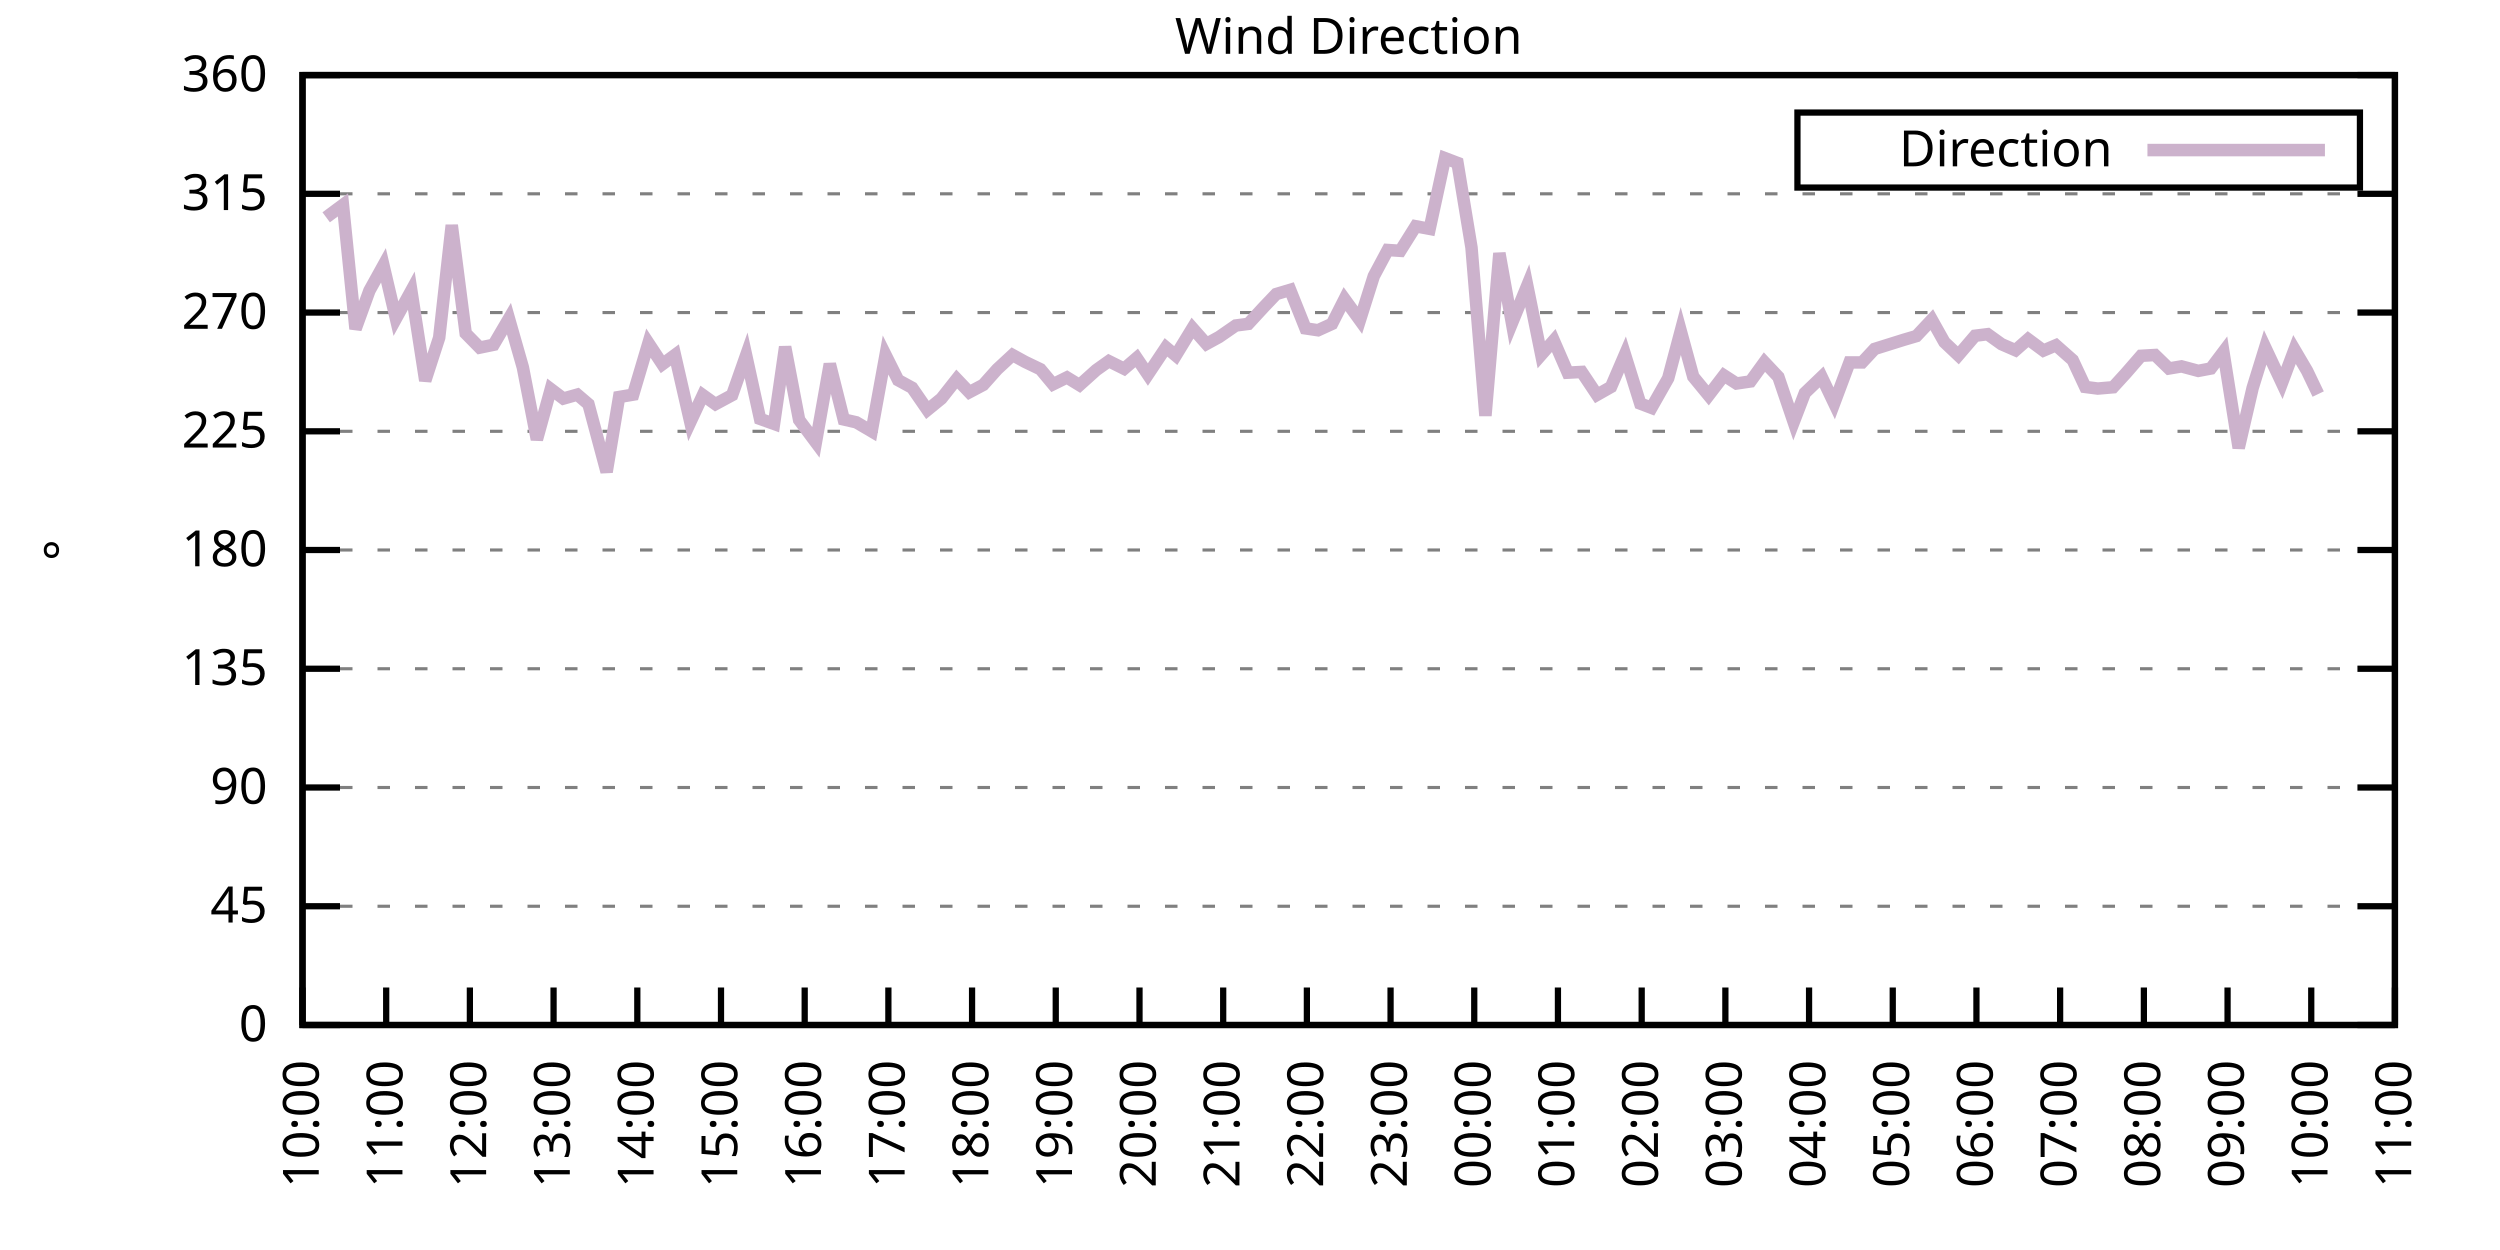
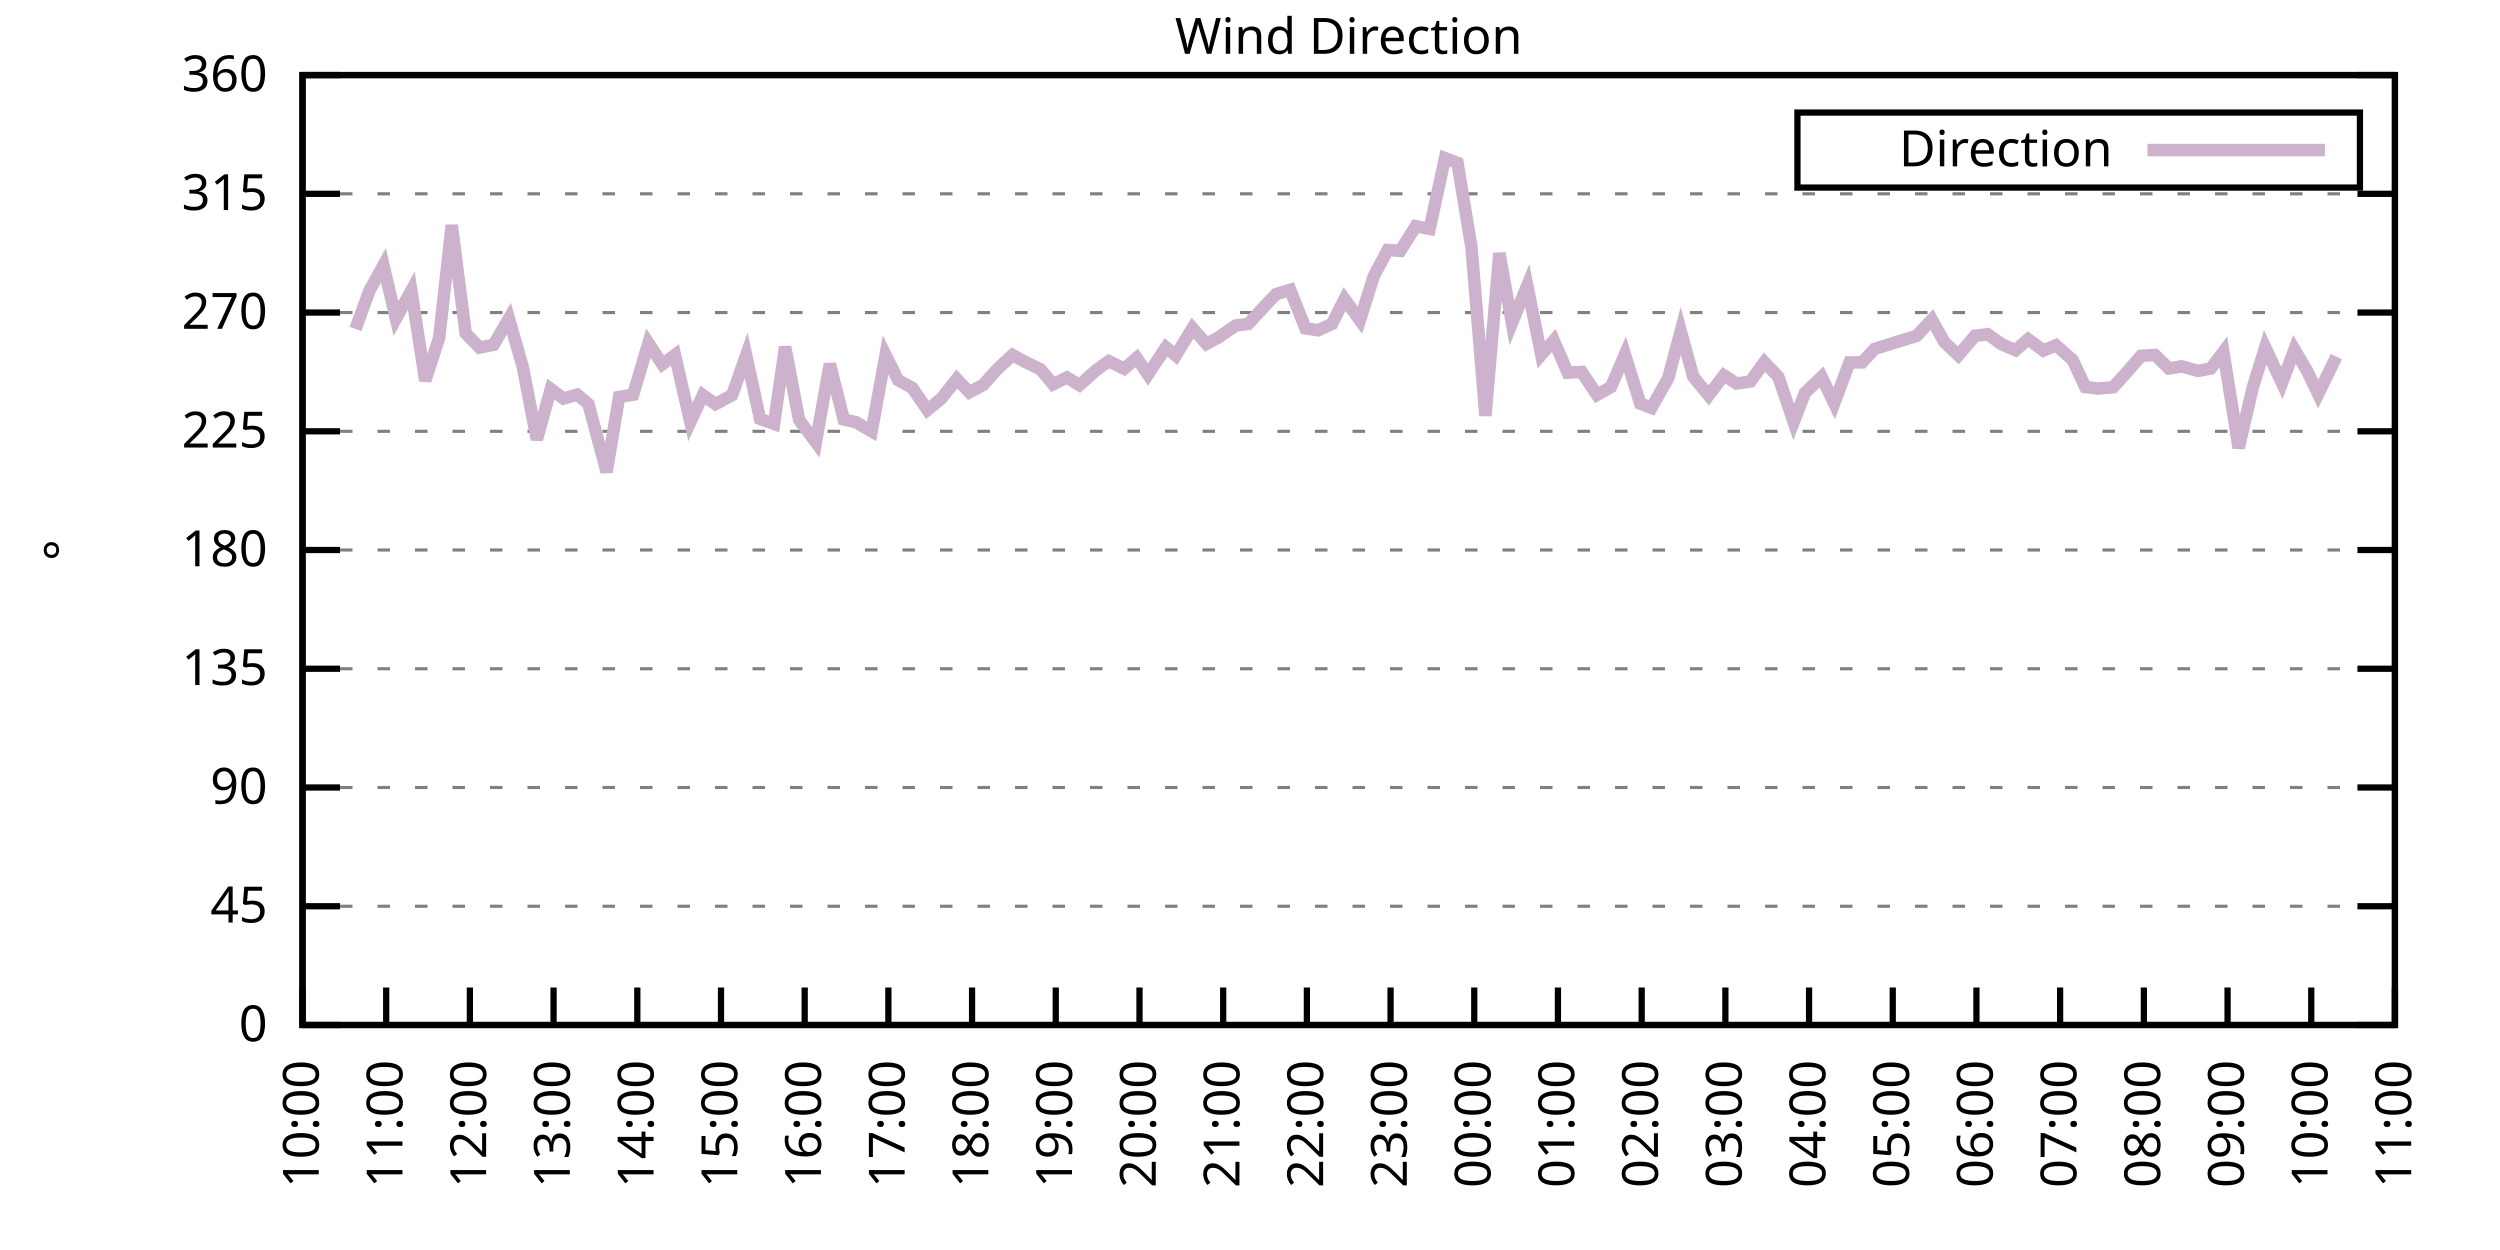
<svg xmlns="http://www.w3.org/2000/svg" xmlns:xlink="http://www.w3.org/1999/xlink" width="400" height="200" viewBox="0 0 400 200">
  <g id="gnuplot_canvas">
    <rect x="0" y="0" width="400" height="200" fill="none" />
    <defs>
      <circle id="gpDot" r="0.5" stroke-width="0.5" stroke="currentColor" />
      <path id="gpPt0" stroke-width="0.333" stroke="currentColor" d="M-1,0 h2 M0,-1 v2" />
      <path id="gpPt1" stroke-width="0.333" stroke="currentColor" d="M-1,-1 L1,1 M1,-1 L-1,1" />
      <path id="gpPt2" stroke-width="0.333" stroke="currentColor" d="M-1,0 L1,0 M0,-1 L0,1 M-1,-1 L1,1 M-1,1 L1,-1" />
      <rect id="gpPt3" stroke-width="0.333" stroke="currentColor" x="-1" y="-1" width="2" height="2" />
      <rect id="gpPt4" stroke-width="0.333" stroke="currentColor" fill="currentColor" x="-1" y="-1" width="2" height="2" />
      <circle id="gpPt5" stroke-width="0.333" stroke="currentColor" cx="0" cy="0" r="1" />
      <use xlink:href="#gpPt5" id="gpPt6" fill="currentColor" stroke="none" />
      <path id="gpPt7" stroke-width="0.333" stroke="currentColor" d="M0,-1.33 L-1.33,0.67 L1.33,0.67 z" />
      <use xlink:href="#gpPt7" id="gpPt8" fill="currentColor" stroke="none" />
      <use xlink:href="#gpPt7" id="gpPt9" stroke="currentColor" transform="rotate(180)" />
      <use xlink:href="#gpPt9" id="gpPt10" fill="currentColor" stroke="none" />
      <use xlink:href="#gpPt3" id="gpPt11" stroke="currentColor" transform="rotate(45)" />
      <use xlink:href="#gpPt11" id="gpPt12" fill="currentColor" stroke="none" />
      <path id="gpPt13" stroke-width="0.333" stroke="currentColor" d="M0,1.330 L1.265,0.411 L0.782,-1.067 L-0.782,-1.076 L-1.265,0.411 z" />
      <use xlink:href="#gpPt13" id="gpPt14" fill="currentColor" stroke="none" />
      <filter id="textbox" filterUnits="objectBoundingBox" x="0" y="0" height="1" width="1">
        <feFlood flood-color="white" flood-opacity="1" result="bgnd" />
        <feComposite in="SourceGraphic" in2="bgnd" operator="atop" />
      </filter>
      <filter id="greybox" filterUnits="objectBoundingBox" x="0" y="0" height="1" width="1">
        <feFlood flood-color="lightgrey" flood-opacity="1" result="grey" />
        <feComposite in="SourceGraphic" in2="grey" operator="atop" />
      </filter>
    </defs>
    <g fill="none" color="white" stroke="currentColor" stroke-width="1.00" stroke-linecap="butt" stroke-linejoin="miter">
</g>
    <g fill="none" color="black" stroke="currentColor" stroke-width="1.00" stroke-linecap="butt" stroke-linejoin="miter">
      <g stroke="none" shape-rendering="crispEdges">
        <polygon fill="rgb(255, 255, 255)" points="48.40,164.00 383.18,164.00 383.18,12.02 48.40,12.02 " />
      </g>
    </g>
    <g fill="none" color="black" stroke="currentColor" stroke-width="1.00" stroke-linecap="butt" stroke-linejoin="miter">
</g>
    <g fill="none" color="black" stroke="black" stroke-width="0.50" stroke-linecap="butt" stroke-linejoin="miter">
</g>
    <g fill="none" color="gray" stroke="currentColor" stroke-width="0.50" stroke-linecap="butt" stroke-linejoin="miter">
      <path stroke="gray" stroke-dasharray="2,4" class="gridline" d="M48.40,164.00 L383.19,164.00  " />
    </g>
    <g fill="none" color="gray" stroke="gray" stroke-width="1.00" stroke-linecap="butt" stroke-linejoin="miter">
</g>
    <g fill="none" color="black" stroke="currentColor" stroke-width="1.00" stroke-linecap="butt" stroke-linejoin="miter">
      <path stroke="black" d="M48.40,164.00 L54.40,164.00 M383.19,164.00 L377.19,164.00  " />
      <g transform="translate(42.80,166.60)" stroke="none" fill="black" font-family="Sans" font-size="8.00" text-anchor="end">
        <text>
          <tspan font-family="Sans"> 0</tspan>
        </text>
      </g>
    </g>
    <g fill="none" color="black" stroke="currentColor" stroke-width="1.00" stroke-linecap="butt" stroke-linejoin="miter">
</g>
    <g fill="none" color="black" stroke="black" stroke-width="0.50" stroke-linecap="butt" stroke-linejoin="miter">
</g>
    <g fill="none" color="gray" stroke="currentColor" stroke-width="0.50" stroke-linecap="butt" stroke-linejoin="miter">
      <path stroke="gray" stroke-dasharray="2,4" class="gridline" d="M48.40,145.00 L383.19,145.00  " />
    </g>
    <g fill="none" color="gray" stroke="gray" stroke-width="1.00" stroke-linecap="butt" stroke-linejoin="miter">
</g>
    <g fill="none" color="black" stroke="currentColor" stroke-width="1.00" stroke-linecap="butt" stroke-linejoin="miter">
      <path stroke="black" d="M48.40,145.00 L54.40,145.00 M383.19,145.00 L377.19,145.00  " />
      <g transform="translate(42.80,147.60)" stroke="none" fill="black" font-family="Sans" font-size="8.00" text-anchor="end">
        <text>
          <tspan font-family="Sans"> 45</tspan>
        </text>
      </g>
    </g>
    <g fill="none" color="black" stroke="currentColor" stroke-width="1.00" stroke-linecap="butt" stroke-linejoin="miter">
</g>
    <g fill="none" color="black" stroke="black" stroke-width="0.50" stroke-linecap="butt" stroke-linejoin="miter">
</g>
    <g fill="none" color="gray" stroke="currentColor" stroke-width="0.50" stroke-linecap="butt" stroke-linejoin="miter">
      <path stroke="gray" stroke-dasharray="2,4" class="gridline" d="M48.40,126.00 L383.19,126.00  " />
    </g>
    <g fill="none" color="gray" stroke="gray" stroke-width="1.00" stroke-linecap="butt" stroke-linejoin="miter">
</g>
    <g fill="none" color="black" stroke="currentColor" stroke-width="1.00" stroke-linecap="butt" stroke-linejoin="miter">
      <path stroke="black" d="M48.40,126.00 L54.40,126.00 M383.19,126.00 L377.19,126.00  " />
      <g transform="translate(42.80,128.60)" stroke="none" fill="black" font-family="Sans" font-size="8.00" text-anchor="end">
        <text>
          <tspan font-family="Sans"> 90</tspan>
        </text>
      </g>
    </g>
    <g fill="none" color="black" stroke="currentColor" stroke-width="1.00" stroke-linecap="butt" stroke-linejoin="miter">
</g>
    <g fill="none" color="black" stroke="black" stroke-width="0.50" stroke-linecap="butt" stroke-linejoin="miter">
</g>
    <g fill="none" color="gray" stroke="currentColor" stroke-width="0.50" stroke-linecap="butt" stroke-linejoin="miter">
      <path stroke="gray" stroke-dasharray="2,4" class="gridline" d="M48.40,107.00 L383.19,107.00  " />
    </g>
    <g fill="none" color="gray" stroke="gray" stroke-width="1.00" stroke-linecap="butt" stroke-linejoin="miter">
</g>
    <g fill="none" color="black" stroke="currentColor" stroke-width="1.00" stroke-linecap="butt" stroke-linejoin="miter">
      <path stroke="black" d="M48.40,107.00 L54.40,107.00 M383.19,107.00 L377.19,107.00  " />
      <g transform="translate(42.80,109.60)" stroke="none" fill="black" font-family="Sans" font-size="8.00" text-anchor="end">
        <text>
          <tspan font-family="Sans"> 135</tspan>
        </text>
      </g>
    </g>
    <g fill="none" color="black" stroke="currentColor" stroke-width="1.00" stroke-linecap="butt" stroke-linejoin="miter">
</g>
    <g fill="none" color="black" stroke="black" stroke-width="0.50" stroke-linecap="butt" stroke-linejoin="miter">
</g>
    <g fill="none" color="gray" stroke="currentColor" stroke-width="0.50" stroke-linecap="butt" stroke-linejoin="miter">
      <path stroke="gray" stroke-dasharray="2,4" class="gridline" d="M48.40,88.00 L383.19,88.00  " />
    </g>
    <g fill="none" color="gray" stroke="gray" stroke-width="1.00" stroke-linecap="butt" stroke-linejoin="miter">
</g>
    <g fill="none" color="black" stroke="currentColor" stroke-width="1.00" stroke-linecap="butt" stroke-linejoin="miter">
      <path stroke="black" d="M48.40,88.00 L54.40,88.00 M383.19,88.00 L377.19,88.00  " />
      <g transform="translate(42.80,90.60)" stroke="none" fill="black" font-family="Sans" font-size="8.00" text-anchor="end">
        <text>
          <tspan font-family="Sans"> 180</tspan>
        </text>
      </g>
    </g>
    <g fill="none" color="black" stroke="currentColor" stroke-width="1.00" stroke-linecap="butt" stroke-linejoin="miter">
</g>
    <g fill="none" color="black" stroke="black" stroke-width="0.50" stroke-linecap="butt" stroke-linejoin="miter">
</g>
    <g fill="none" color="gray" stroke="currentColor" stroke-width="0.50" stroke-linecap="butt" stroke-linejoin="miter">
      <path stroke="gray" stroke-dasharray="2,4" class="gridline" d="M48.40,69.01 L383.19,69.01  " />
    </g>
    <g fill="none" color="gray" stroke="gray" stroke-width="1.00" stroke-linecap="butt" stroke-linejoin="miter">
</g>
    <g fill="none" color="black" stroke="currentColor" stroke-width="1.00" stroke-linecap="butt" stroke-linejoin="miter">
      <path stroke="black" d="M48.40,69.01 L54.40,69.01 M383.19,69.01 L377.19,69.01  " />
      <g transform="translate(42.80,71.61)" stroke="none" fill="black" font-family="Sans" font-size="8.00" text-anchor="end">
        <text>
          <tspan font-family="Sans"> 225</tspan>
        </text>
      </g>
    </g>
    <g fill="none" color="black" stroke="currentColor" stroke-width="1.00" stroke-linecap="butt" stroke-linejoin="miter">
</g>
    <g fill="none" color="black" stroke="black" stroke-width="0.50" stroke-linecap="butt" stroke-linejoin="miter">
</g>
    <g fill="none" color="gray" stroke="currentColor" stroke-width="0.50" stroke-linecap="butt" stroke-linejoin="miter">
      <path stroke="gray" stroke-dasharray="2,4" class="gridline" d="M48.40,50.01 L383.19,50.01  " />
    </g>
    <g fill="none" color="gray" stroke="gray" stroke-width="1.00" stroke-linecap="butt" stroke-linejoin="miter">
</g>
    <g fill="none" color="black" stroke="currentColor" stroke-width="1.00" stroke-linecap="butt" stroke-linejoin="miter">
      <path stroke="black" d="M48.40,50.01 L54.40,50.01 M383.19,50.01 L377.19,50.01  " />
      <g transform="translate(42.80,52.61)" stroke="none" fill="black" font-family="Sans" font-size="8.00" text-anchor="end">
        <text>
          <tspan font-family="Sans"> 270</tspan>
        </text>
      </g>
    </g>
    <g fill="none" color="black" stroke="currentColor" stroke-width="1.00" stroke-linecap="butt" stroke-linejoin="miter">
</g>
    <g fill="none" color="black" stroke="black" stroke-width="0.50" stroke-linecap="butt" stroke-linejoin="miter">
</g>
    <g fill="none" color="gray" stroke="currentColor" stroke-width="0.50" stroke-linecap="butt" stroke-linejoin="miter">
      <path stroke="gray" stroke-dasharray="2,4" class="gridline" d="M48.40,31.01 L383.19,31.01  " />
    </g>
    <g fill="none" color="gray" stroke="gray" stroke-width="1.00" stroke-linecap="butt" stroke-linejoin="miter">
</g>
    <g fill="none" color="black" stroke="currentColor" stroke-width="1.00" stroke-linecap="butt" stroke-linejoin="miter">
      <path stroke="black" d="M48.40,31.01 L54.40,31.01 M383.19,31.01 L377.19,31.01  " />
      <g transform="translate(42.80,33.61)" stroke="none" fill="black" font-family="Sans" font-size="8.00" text-anchor="end">
        <text>
          <tspan font-family="Sans"> 315</tspan>
        </text>
      </g>
    </g>
    <g fill="none" color="black" stroke="currentColor" stroke-width="1.00" stroke-linecap="butt" stroke-linejoin="miter">
</g>
    <g fill="none" color="black" stroke="black" stroke-width="0.50" stroke-linecap="butt" stroke-linejoin="miter">
</g>
    <g fill="none" color="gray" stroke="currentColor" stroke-width="0.50" stroke-linecap="butt" stroke-linejoin="miter">
      <path stroke="gray" stroke-dasharray="2,4" class="gridline" d="M48.40,12.01 L383.19,12.01  " />
    </g>
    <g fill="none" color="gray" stroke="gray" stroke-width="1.00" stroke-linecap="butt" stroke-linejoin="miter">
</g>
    <g fill="none" color="black" stroke="currentColor" stroke-width="1.00" stroke-linecap="butt" stroke-linejoin="miter">
      <path stroke="black" d="M48.40,12.01 L54.40,12.01 M383.19,12.01 L377.19,12.01  " />
      <g transform="translate(42.80,14.61)" stroke="none" fill="black" font-family="Sans" font-size="8.00" text-anchor="end">
        <text>
          <tspan font-family="Sans"> 360</tspan>
        </text>
      </g>
    </g>
    <g fill="none" color="black" stroke="currentColor" stroke-width="1.00" stroke-linecap="butt" stroke-linejoin="miter">
      <path stroke="black" d="M48.40,164.00 L48.40,158.00  " />
      <g transform="translate(51.00,169.60) rotate(270.00)" stroke="none" fill="black" font-family="Sans" font-size="8.00" text-anchor="end">
        <text>
          <tspan font-family="Sans">10:00</tspan>
        </text>
      </g>
    </g>
    <g fill="none" color="black" stroke="currentColor" stroke-width="1.00" stroke-linecap="butt" stroke-linejoin="miter">
      <path stroke="black" d="M61.79,164.00 L61.79,158.00  " />
      <g transform="translate(64.39,169.60) rotate(270.00)" stroke="none" fill="black" font-family="Sans" font-size="8.00" text-anchor="end">
        <text>
          <tspan font-family="Sans">11:00</tspan>
        </text>
      </g>
    </g>
    <g fill="none" color="black" stroke="currentColor" stroke-width="1.00" stroke-linecap="butt" stroke-linejoin="miter">
      <path stroke="black" d="M75.18,164.00 L75.18,158.00  " />
      <g transform="translate(77.78,169.60) rotate(270.00)" stroke="none" fill="black" font-family="Sans" font-size="8.00" text-anchor="end">
        <text>
          <tspan font-family="Sans">12:00</tspan>
        </text>
      </g>
    </g>
    <g fill="none" color="black" stroke="currentColor" stroke-width="1.00" stroke-linecap="butt" stroke-linejoin="miter">
      <path stroke="black" d="M88.57,164.00 L88.57,158.00  " />
      <g transform="translate(91.17,169.60) rotate(270.00)" stroke="none" fill="black" font-family="Sans" font-size="8.00" text-anchor="end">
        <text>
          <tspan font-family="Sans">13:00</tspan>
        </text>
      </g>
    </g>
    <g fill="none" color="black" stroke="currentColor" stroke-width="1.00" stroke-linecap="butt" stroke-linejoin="miter">
      <path stroke="black" d="M101.97,164.00 L101.97,158.00  " />
      <g transform="translate(104.57,169.60) rotate(270.00)" stroke="none" fill="black" font-family="Sans" font-size="8.00" text-anchor="end">
        <text>
          <tspan font-family="Sans">14:00</tspan>
        </text>
      </g>
    </g>
    <g fill="none" color="black" stroke="currentColor" stroke-width="1.00" stroke-linecap="butt" stroke-linejoin="miter">
      <path stroke="black" d="M115.36,164.00 L115.36,158.00  " />
      <g transform="translate(117.96,169.60) rotate(270.00)" stroke="none" fill="black" font-family="Sans" font-size="8.00" text-anchor="end">
        <text>
          <tspan font-family="Sans">15:00</tspan>
        </text>
      </g>
    </g>
    <g fill="none" color="black" stroke="currentColor" stroke-width="1.00" stroke-linecap="butt" stroke-linejoin="miter">
      <path stroke="black" d="M128.75,164.00 L128.75,158.00  " />
      <g transform="translate(131.35,169.60) rotate(270.00)" stroke="none" fill="black" font-family="Sans" font-size="8.00" text-anchor="end">
        <text>
          <tspan font-family="Sans">16:00</tspan>
        </text>
      </g>
    </g>
    <g fill="none" color="black" stroke="currentColor" stroke-width="1.00" stroke-linecap="butt" stroke-linejoin="miter">
      <path stroke="black" d="M142.14,164.00 L142.14,158.00  " />
      <g transform="translate(144.74,169.60) rotate(270.00)" stroke="none" fill="black" font-family="Sans" font-size="8.00" text-anchor="end">
        <text>
          <tspan font-family="Sans">17:00</tspan>
        </text>
      </g>
    </g>
    <g fill="none" color="black" stroke="currentColor" stroke-width="1.00" stroke-linecap="butt" stroke-linejoin="miter">
      <path stroke="black" d="M155.53,164.00 L155.53,158.00  " />
      <g transform="translate(158.13,169.60) rotate(270.00)" stroke="none" fill="black" font-family="Sans" font-size="8.00" text-anchor="end">
        <text>
          <tspan font-family="Sans">18:00</tspan>
        </text>
      </g>
    </g>
    <g fill="none" color="black" stroke="currentColor" stroke-width="1.00" stroke-linecap="butt" stroke-linejoin="miter">
      <path stroke="black" d="M168.92,164.00 L168.92,158.00  " />
      <g transform="translate(171.52,169.60) rotate(270.00)" stroke="none" fill="black" font-family="Sans" font-size="8.00" text-anchor="end">
        <text>
          <tspan font-family="Sans">19:00</tspan>
        </text>
      </g>
    </g>
    <g fill="none" color="black" stroke="currentColor" stroke-width="1.00" stroke-linecap="butt" stroke-linejoin="miter">
      <path stroke="black" d="M182.32,164.00 L182.32,158.00  " />
      <g transform="translate(184.92,169.60) rotate(270.00)" stroke="none" fill="black" font-family="Sans" font-size="8.00" text-anchor="end">
        <text>
          <tspan font-family="Sans">20:00</tspan>
        </text>
      </g>
    </g>
    <g fill="none" color="black" stroke="currentColor" stroke-width="1.00" stroke-linecap="butt" stroke-linejoin="miter">
      <path stroke="black" d="M195.71,164.00 L195.71,158.00  " />
      <g transform="translate(198.31,169.60) rotate(270.00)" stroke="none" fill="black" font-family="Sans" font-size="8.00" text-anchor="end">
        <text>
          <tspan font-family="Sans">21:00</tspan>
        </text>
      </g>
    </g>
    <g fill="none" color="black" stroke="currentColor" stroke-width="1.00" stroke-linecap="butt" stroke-linejoin="miter">
      <path stroke="black" d="M209.10,164.00 L209.10,158.00  " />
      <g transform="translate(211.70,169.60) rotate(270.00)" stroke="none" fill="black" font-family="Sans" font-size="8.00" text-anchor="end">
        <text>
          <tspan font-family="Sans">22:00</tspan>
        </text>
      </g>
    </g>
    <g fill="none" color="black" stroke="currentColor" stroke-width="1.00" stroke-linecap="butt" stroke-linejoin="miter">
      <path stroke="black" d="M222.49,164.00 L222.49,158.00  " />
      <g transform="translate(225.09,169.60) rotate(270.00)" stroke="none" fill="black" font-family="Sans" font-size="8.00" text-anchor="end">
        <text>
          <tspan font-family="Sans">23:00</tspan>
        </text>
      </g>
    </g>
    <g fill="none" color="black" stroke="currentColor" stroke-width="1.00" stroke-linecap="butt" stroke-linejoin="miter">
      <path stroke="black" d="M235.88,164.00 L235.88,158.00  " />
      <g transform="translate(238.48,169.60) rotate(270.00)" stroke="none" fill="black" font-family="Sans" font-size="8.00" text-anchor="end">
        <text>
          <tspan font-family="Sans">00:00</tspan>
        </text>
      </g>
    </g>
    <g fill="none" color="black" stroke="currentColor" stroke-width="1.00" stroke-linecap="butt" stroke-linejoin="miter">
      <path stroke="black" d="M249.27,164.00 L249.27,158.00  " />
      <g transform="translate(251.87,169.60) rotate(270.00)" stroke="none" fill="black" font-family="Sans" font-size="8.00" text-anchor="end">
        <text>
          <tspan font-family="Sans">01:00</tspan>
        </text>
      </g>
    </g>
    <g fill="none" color="black" stroke="currentColor" stroke-width="1.00" stroke-linecap="butt" stroke-linejoin="miter">
      <path stroke="black" d="M262.67,164.00 L262.67,158.00  " />
      <g transform="translate(265.27,169.60) rotate(270.00)" stroke="none" fill="black" font-family="Sans" font-size="8.00" text-anchor="end">
        <text>
          <tspan font-family="Sans">02:00</tspan>
        </text>
      </g>
    </g>
    <g fill="none" color="black" stroke="currentColor" stroke-width="1.00" stroke-linecap="butt" stroke-linejoin="miter">
      <path stroke="black" d="M276.06,164.00 L276.06,158.00  " />
      <g transform="translate(278.66,169.60) rotate(270.00)" stroke="none" fill="black" font-family="Sans" font-size="8.00" text-anchor="end">
        <text>
          <tspan font-family="Sans">03:00</tspan>
        </text>
      </g>
    </g>
    <g fill="none" color="black" stroke="currentColor" stroke-width="1.00" stroke-linecap="butt" stroke-linejoin="miter">
      <path stroke="black" d="M289.45,164.00 L289.45,158.00  " />
      <g transform="translate(292.05,169.60) rotate(270.00)" stroke="none" fill="black" font-family="Sans" font-size="8.00" text-anchor="end">
        <text>
          <tspan font-family="Sans">04:00</tspan>
        </text>
      </g>
    </g>
    <g fill="none" color="black" stroke="currentColor" stroke-width="1.00" stroke-linecap="butt" stroke-linejoin="miter">
      <path stroke="black" d="M302.84,164.00 L302.84,158.00  " />
      <g transform="translate(305.44,169.60) rotate(270.00)" stroke="none" fill="black" font-family="Sans" font-size="8.00" text-anchor="end">
        <text>
          <tspan font-family="Sans">05:00</tspan>
        </text>
      </g>
    </g>
    <g fill="none" color="black" stroke="currentColor" stroke-width="1.00" stroke-linecap="butt" stroke-linejoin="miter">
      <path stroke="black" d="M316.23,164.00 L316.23,158.00  " />
      <g transform="translate(318.83,169.60) rotate(270.00)" stroke="none" fill="black" font-family="Sans" font-size="8.00" text-anchor="end">
        <text>
          <tspan font-family="Sans">06:00</tspan>
        </text>
      </g>
    </g>
    <g fill="none" color="black" stroke="currentColor" stroke-width="1.00" stroke-linecap="butt" stroke-linejoin="miter">
      <path stroke="black" d="M329.62,164.00 L329.62,158.00  " />
      <g transform="translate(332.22,169.60) rotate(270.00)" stroke="none" fill="black" font-family="Sans" font-size="8.00" text-anchor="end">
        <text>
          <tspan font-family="Sans">07:00</tspan>
        </text>
      </g>
    </g>
    <g fill="none" color="black" stroke="currentColor" stroke-width="1.00" stroke-linecap="butt" stroke-linejoin="miter">
      <path stroke="black" d="M343.02,164.00 L343.02,158.00  " />
      <g transform="translate(345.62,169.60) rotate(270.00)" stroke="none" fill="black" font-family="Sans" font-size="8.00" text-anchor="end">
        <text>
          <tspan font-family="Sans">08:00</tspan>
        </text>
      </g>
    </g>
    <g fill="none" color="black" stroke="currentColor" stroke-width="1.00" stroke-linecap="butt" stroke-linejoin="miter">
      <path stroke="black" d="M356.41,164.00 L356.41,158.00  " />
      <g transform="translate(359.01,169.60) rotate(270.00)" stroke="none" fill="black" font-family="Sans" font-size="8.00" text-anchor="end">
        <text>
          <tspan font-family="Sans">09:00</tspan>
        </text>
      </g>
    </g>
    <g fill="none" color="black" stroke="currentColor" stroke-width="1.00" stroke-linecap="butt" stroke-linejoin="miter">
      <path stroke="black" d="M369.80,164.00 L369.80,158.00  " />
      <g transform="translate(372.40,169.60) rotate(270.00)" stroke="none" fill="black" font-family="Sans" font-size="8.00" text-anchor="end">
        <text>
          <tspan font-family="Sans">10:00</tspan>
        </text>
      </g>
    </g>
    <g fill="none" color="black" stroke="currentColor" stroke-width="1.00" stroke-linecap="butt" stroke-linejoin="miter">
      <path stroke="black" d="M383.19,164.00 L383.19,158.00  " />
      <g transform="translate(385.79,169.60) rotate(270.00)" stroke="none" fill="black" font-family="Sans" font-size="8.00" text-anchor="end">
        <text>
          <tspan font-family="Sans">11:00</tspan>
        </text>
      </g>
    </g>
    <g fill="none" color="black" stroke="currentColor" stroke-width="1.00" stroke-linecap="butt" stroke-linejoin="miter">
</g>
    <g fill="none" color="black" stroke="currentColor" stroke-width="1.00" stroke-linecap="butt" stroke-linejoin="miter">
      <path stroke="black" d="M48.40,12.01 L48.40,164.00 L383.19,164.00 L383.19,12.01 L48.40,12.01 Z  " />
    </g>
    <g fill="none" color="black" stroke="currentColor" stroke-width="1.00" stroke-linecap="butt" stroke-linejoin="miter">
</g>
    <g fill="none" color="black" stroke="currentColor" stroke-width="1.00" stroke-linecap="butt" stroke-linejoin="miter">
      <path stroke="black" d="M287.59,30.01 L287.59,18.01 L377.59,18.01 L377.59,30.01 L287.59,30.01 Z  " />
    </g>
    <g id="Wind_direction_plot_1">
      <g fill="none" color="white" stroke="black" stroke-width="2.00" stroke-linecap="butt" stroke-linejoin="miter">
</g>
      <g fill="none" color="black" stroke="currentColor" stroke-width="2.00" stroke-linecap="butt" stroke-linejoin="miter">
        <g transform="translate(337.99,26.61)" stroke="none" fill="black" font-family="Sans" font-size="8.00" text-anchor="end">
          <text>
            <tspan font-family="Sans">Direction</tspan>
          </text>
        </g>
      </g>
      <g fill="none" color="black" stroke="currentColor" stroke-width="2.00" stroke-linecap="butt" stroke-linejoin="miter">
-         <path stroke="rgb(204, 178, 204)" d="M343.59,24.01 L371.99,24.01 M52.19,34.77 L54.87,32.78 L56.88,52.63 L59.11,46.50 L61.35,42.45 L63.35,50.98   L65.81,46.50 L68.04,60.90 L70.27,54.02 L72.28,36.03 L74.51,53.34 L76.75,55.62 L78.98,55.16 L81.43,50.98   L83.66,58.79 L85.90,70.32 L88.13,62.25 L90.14,63.77 L92.37,63.14 L94.15,64.66 L97.06,75.51 L99.06,63.52   L101.30,63.14 L103.75,54.90 L105.98,58.28 L107.99,56.80 L110.45,67.53 L112.46,63.22 L114.47,64.66 L117.14,63.22   L119.38,56.85 L121.61,67.02 L123.84,67.82 L125.62,55.50 L127.86,67.19 L130.54,70.78 L132.77,58.24 L135.00,67.11   L137.01,67.57 L139.46,69.01 L141.69,56.80 L143.70,60.82 L145.94,62.04 L148.39,65.59 L150.62,63.77 L153.08,60.65   L155.09,62.76 L157.32,61.58 L159.55,59.08 L162.01,56.80 L164.01,57.90 L166.47,59.08 L168.48,61.49 L170.71,60.39   L172.72,61.62 L175.40,59.21 L177.41,57.78 L179.86,59.00 L181.87,57.27 L183.66,59.93 L186.56,55.58 L188.12,56.89   L190.80,52.50 L193.03,55.03 L195.04,53.93 L197.72,52.08 L199.73,51.82 L202.18,49.16 L204.19,47.05 L206.42,46.38   L208.88,52.54 L210.88,52.84 L213.12,51.82 L215.13,47.85 L217.58,51.23 L219.81,44.18 L222.04,40.00 L224.05,40.13   L226.51,36.20 L228.74,36.62 L231.20,25.31 L233.20,26.07 L235.44,39.62 L237.67,66.52 L239.90,40.51 L241.91,51.70   L244.36,45.70 L246.60,56.76 L248.60,54.48 L250.84,59.63 L253.07,59.51 L255.52,63.18 L257.76,61.91 L259.99,56.72   L262.44,64.57 L264.23,65.25 L266.91,60.52 L268.92,52.96 L270.92,60.27 L273.38,63.26 L275.83,60.06 L277.84,61.36   L280.07,61.03 L282.31,57.94 L284.54,60.31 L286.99,67.53 L288.78,62.88 L291.46,60.31 L293.47,64.53 L295.92,57.99   L297.93,57.99 L299.94,55.83 L304.63,54.36 L306.63,53.77 L309.09,51.15 L311.10,54.74 L313.33,56.85 L316.01,53.72   L318.02,53.47 L320.25,55.07 L322.48,56.04 L324.49,54.27 L326.95,56.09 L328.95,55.24 L331.63,57.61 L333.64,61.91   L335.65,62.17 L338.10,61.96 L340.11,59.76 L342.57,56.93 L344.80,56.80 L347.03,58.96 L349.04,58.62 L351.72,59.34   L353.73,58.96 L355.74,56.30 L358.19,71.67 L360.42,62.08 L362.43,55.58 L365.11,61.28 L367.12,55.92 L369.13,59.34   L370.91,63.05  " />
+         <path stroke="rgb(204, 178, 204)" d="M343.59,24.01 L371.99,24.01 M56.88,52.63 L59.11,46.50 L61.35,42.45 L63.35,50.98 L65.81,46.50 L68.04,60.90   L70.27,54.02 L72.28,36.03 L74.51,53.34 L76.75,55.62 L78.98,55.16 L81.43,50.98 L83.66,58.79 L85.90,70.32   L88.13,62.25 L90.14,63.77 L92.37,63.14 L94.15,64.66 L97.06,75.51 L99.06,63.52 L101.30,63.14 L103.75,54.90   L105.98,58.28 L107.99,56.80 L110.45,67.53 L112.46,63.22 L114.47,64.66 L117.14,63.22 L119.38,56.85 L121.61,67.02   L123.84,67.82 L125.62,55.50 L127.86,67.19 L130.54,70.78 L132.77,58.24 L135.00,67.11 L137.01,67.57 L139.46,69.01   L141.69,56.80 L143.70,60.82 L145.94,62.04 L148.39,65.59 L150.62,63.77 L153.08,60.65 L155.09,62.76 L157.32,61.58   L159.55,59.08 L162.01,56.80 L164.01,57.90 L166.47,59.08 L168.48,61.49 L170.71,60.39 L172.72,61.62 L175.40,59.21   L177.41,57.78 L179.86,59.00 L181.87,57.27 L183.66,59.93 L186.56,55.58 L188.12,56.89 L190.80,52.50 L193.03,55.03   L195.04,53.93 L197.72,52.08 L199.73,51.82 L202.18,49.16 L204.19,47.05 L206.42,46.38 L208.88,52.54 L210.88,52.84   L213.12,51.82 L215.13,47.85 L217.58,51.23 L219.81,44.18 L222.04,40.00 L224.05,40.13 L226.51,36.20 L228.74,36.62   L231.20,25.31 L233.20,26.07 L235.44,39.62 L237.67,66.52 L239.90,40.51 L241.91,51.70 L244.36,45.70 L246.60,56.76   L248.60,54.48 L250.84,59.63 L253.07,59.51 L255.52,63.18 L257.76,61.91 L259.99,56.72 L262.44,64.57 L264.23,65.25   L266.91,60.52 L268.92,52.96 L270.92,60.27 L273.38,63.26 L275.83,60.06 L277.84,61.36 L280.07,61.03 L282.31,57.94   L284.54,60.31 L286.99,67.53 L288.78,62.88 L291.46,60.31 L293.47,64.53 L295.92,57.99 L297.93,57.99 L299.94,55.83   L304.63,54.36 L306.63,53.77 L309.09,51.15 L311.10,54.74 L313.33,56.85 L316.01,53.72 L318.02,53.47 L320.25,55.07   L322.48,56.04 L324.49,54.27 L326.95,56.09 L328.95,55.24 L331.63,57.61 L333.64,61.91 L335.65,62.17 L338.10,61.96   L340.11,59.76 L342.57,56.93 L344.80,56.80 L347.03,58.96 L349.04,58.62 L351.72,59.34 L353.73,58.96 L355.74,56.30   L358.19,71.67 L360.42,62.08 L362.43,55.58 L365.11,61.28 L367.12,55.92 L369.13,59.34 L370.91,63.05 L373.82,57.06    " />
      </g>
    </g>
    <g fill="none" color="black" stroke="currentColor" stroke-width="2.00" stroke-linecap="butt" stroke-linejoin="miter">
</g>
    <g fill="none" color="black" stroke="black" stroke-width="1.00" stroke-linecap="butt" stroke-linejoin="miter">
</g>
    <g fill="none" color="black" stroke="currentColor" stroke-width="1.00" stroke-linecap="butt" stroke-linejoin="miter">
      <path stroke="black" d="M48.40,12.01 L48.40,164.00 L383.19,164.00 L383.19,12.01 L48.40,12.01 Z  " />
      <g transform="translate(12.80,88.01) rotate(270.00)" stroke="none" fill="black" font-family="Sans" font-size="8.00" text-anchor="middle">
        <text>
          <tspan font-family="Sans">°</tspan>
        </text>
      </g>
    </g>
    <g fill="none" color="black" stroke="currentColor" stroke-width="1.00" stroke-linecap="butt" stroke-linejoin="miter">
</g>
    <g fill="none" color="black" stroke="currentColor" stroke-width="1.00" stroke-linecap="butt" stroke-linejoin="miter">
      <g transform="translate(215.79,8.61)" stroke="none" fill="black" font-family="Sans" font-size="8.00" text-anchor="middle">
        <text>
          <tspan font-family="Sans">Wind Direction</tspan>
        </text>
      </g>
    </g>
    <g fill="none" color="black" stroke="currentColor" stroke-width="1.00" stroke-linecap="butt" stroke-linejoin="miter">
</g>
  </g>
</svg>
